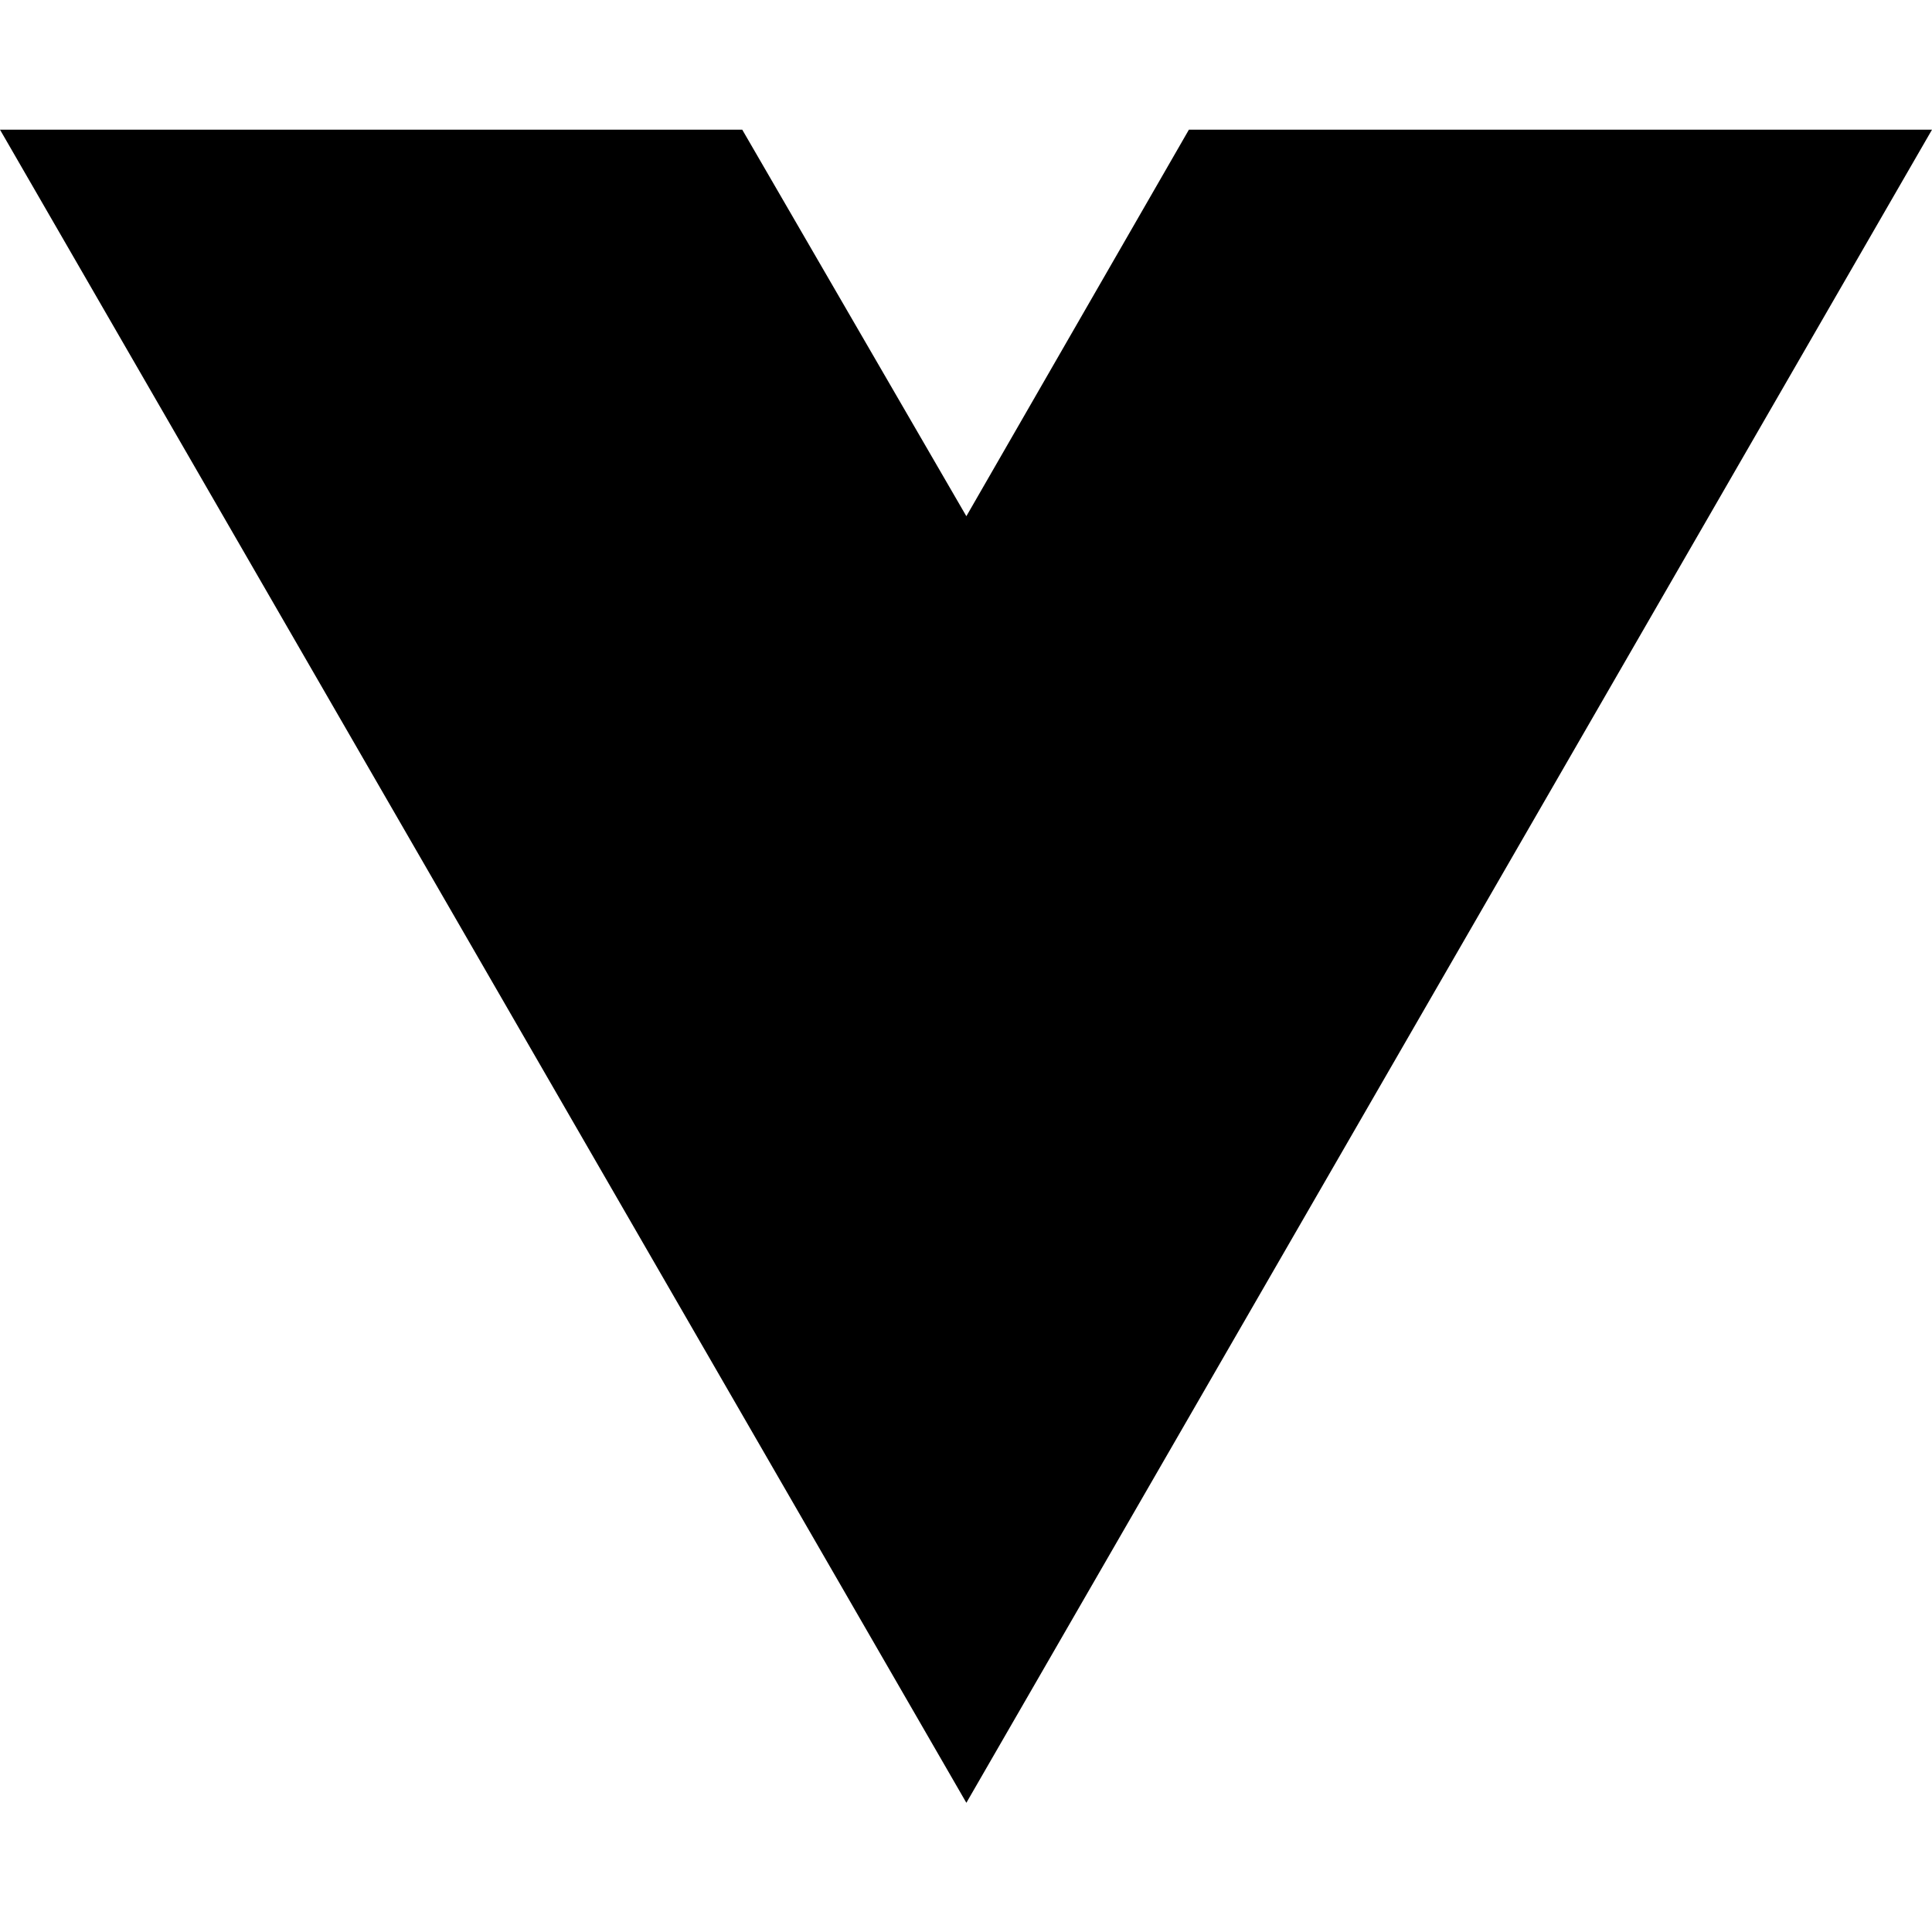
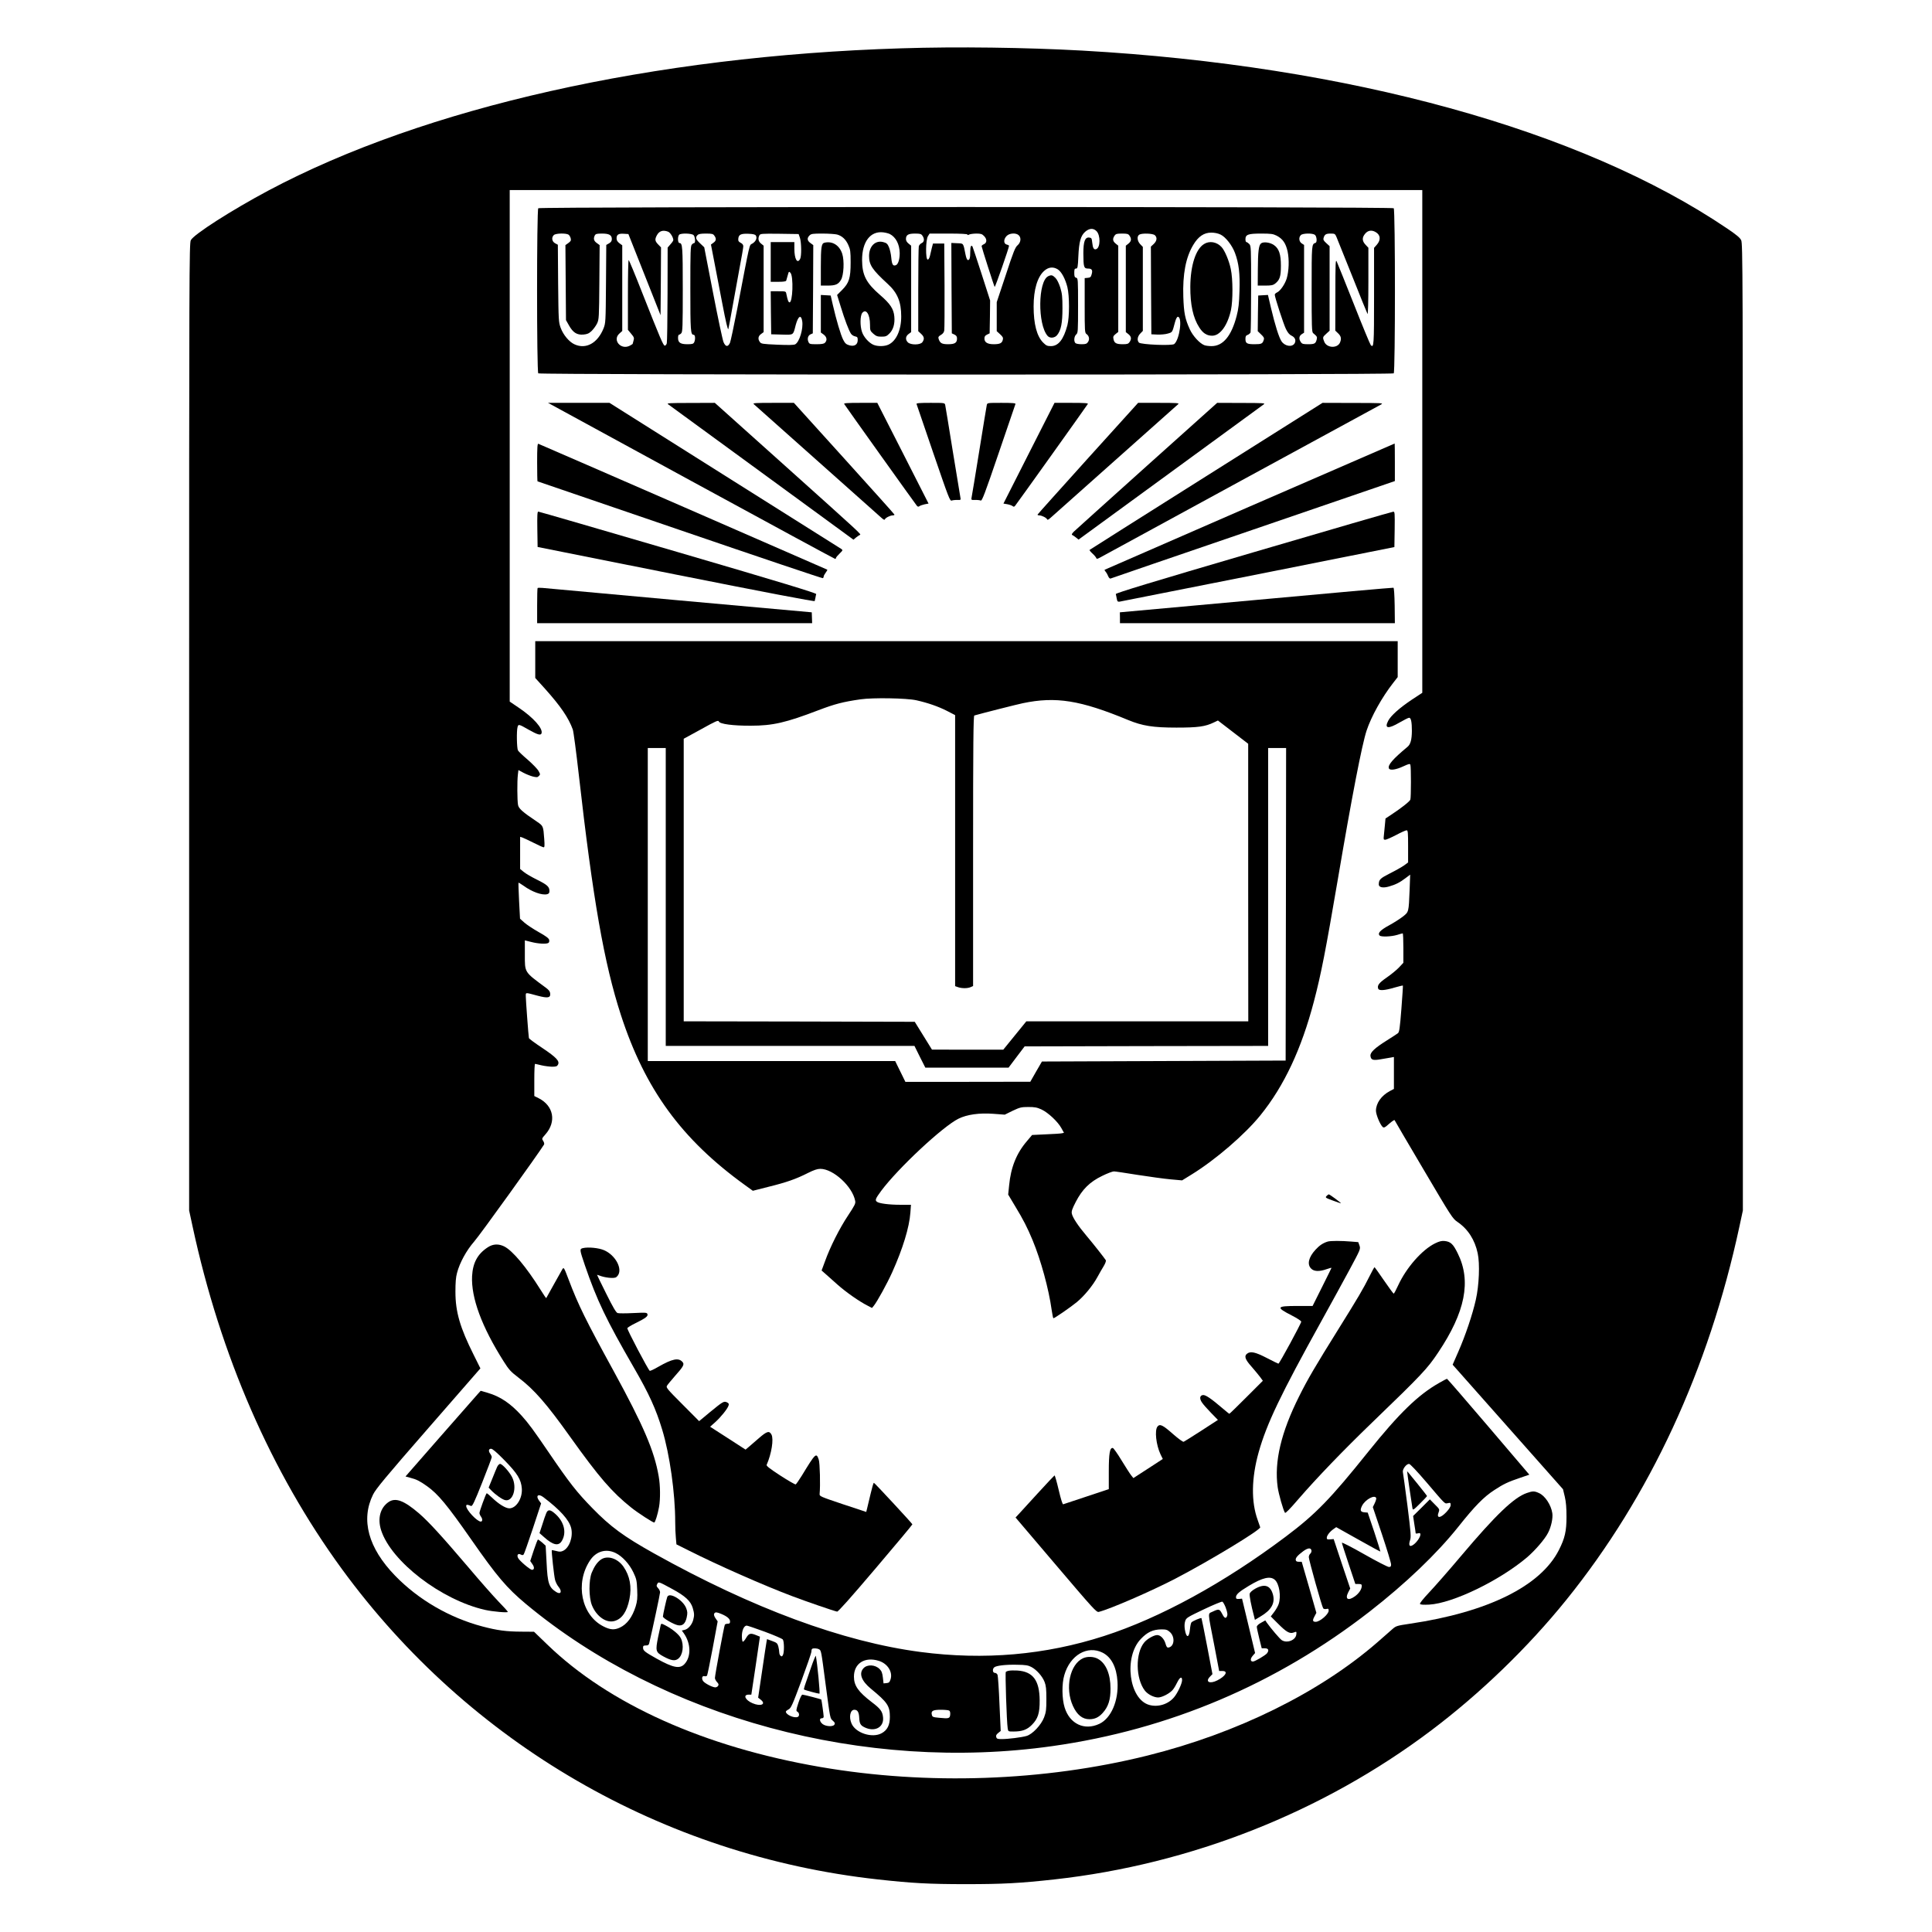
- <svg xmlns="http://www.w3.org/2000/svg" width="16" height="16" viewBox="0 0 16 16" fill="none">
-   <path d="M8.003 14.93L0 1.074H6.147L8.003 4.275L9.846 1.074H16L8.003 14.93Z" fill="black" />
+ <svg xmlns="http://www.w3.org/2000/svg" version="1.0" width="2043pt" height="2043pt" viewBox="0 0 2043 2043" preserveAspectRatio="xMidYMid meet">
+   <g transform="translate(0,2043) scale(0.1,-0.1)" fill="#000000" stroke="none">
+     <path d="M9530 19919 c-2622 -81 -5038 -624 -6692 -1504 -388 -207 -790 -464 -820 -525 -17 -33 -18 -300 -18 -5148 l0 -5112 36 -167 c294 -1367 830 -2598 1578 -3623 1348 -1846 3395 -3033 5668 -3284 362 -40 542 -50 933 -50 392 0 571 10 935 50 1443 160 2838 711 3985 1576 520 392 1021 876 1428 1380 884 1095 1506 2437 1831 3950 l36 168 0 5112 c0 4848 -1 5115 -18 5148 -12 26 -51 58 -147 123 -1544 1045 -4002 1723 -6820 1882 -597 33 -1321 43 -1915 24z m5510 -4157 l0 -2658 -111 -73 c-130 -87 -222 -169 -250 -224 -42 -82 0 -88 121 -17 47 27 92 50 101 50 20 0 29 -45 29 -140 -1 -92 -14 -141 -47 -168 -155 -129 -210 -193 -196 -227 9 -25 76 -15 156 23 55 25 66 28 71 15 8 -19 8 -342 0 -368 -5 -19 -101 -94 -211 -166 l-52 -34 -6 -65 c-3 -36 -8 -86 -11 -112 -5 -43 -4 -48 14 -48 11 0 63 23 115 50 52 28 102 50 111 50 14 0 16 -22 16 -170 l0 -170 -42 -31 c-24 -17 -91 -55 -149 -84 -106 -54 -118 -66 -119 -118 0 -31 46 -40 109 -21 70 20 115 43 175 89 l48 36 -6 -163 c-10 -237 -8 -230 -72 -281 -30 -23 -95 -65 -145 -92 -94 -51 -124 -84 -100 -108 16 -16 123 -12 186 7 28 9 53 16 58 16 4 0 7 -70 7 -155 l0 -156 -45 -48 c-25 -27 -84 -75 -130 -107 -83 -57 -104 -85 -91 -119 8 -23 68 -19 169 11 49 14 90 24 92 22 2 -1 -6 -113 -16 -247 -16 -205 -22 -246 -37 -257 -9 -7 -61 -41 -115 -75 -128 -80 -180 -128 -175 -165 5 -43 27 -50 110 -35 40 7 88 15 106 18 l32 6 0 -169 0 -169 -44 -23 c-89 -48 -145 -127 -146 -207 0 -42 45 -150 72 -173 13 -10 24 -5 68 35 30 26 55 43 57 38 2 -6 141 -242 308 -525 295 -500 305 -516 358 -552 110 -75 183 -189 213 -331 24 -111 15 -338 -20 -492 -35 -156 -111 -381 -186 -551 l-59 -135 584 -659 583 -658 19 -79 c13 -56 18 -117 18 -213 0 -151 -17 -226 -80 -350 -192 -381 -750 -658 -1575 -780 -140 -21 -147 -23 -187 -58 -23 -21 -93 -81 -155 -136 -612 -533 -1485 -964 -2433 -1200 -1095 -273 -2329 -316 -3460 -121 -1225 211 -2236 664 -2888 1295 l-140 135 -136 1 c-157 1 -251 13 -410 55 -348 92 -677 283 -923 537 -284 293 -365 591 -233 858 29 59 128 179 585 703 l550 631 -71 143 c-144 287 -193 454 -193 667 0 96 4 154 17 200 28 107 99 237 181 331 56 62 687 940 739 1026 4 7 1 23 -9 38 -16 24 -15 26 24 70 118 134 86 301 -70 381 l-48 24 0 170 c0 94 3 170 8 170 4 0 34 -7 67 -15 33 -8 83 -14 112 -15 43 0 54 4 63 21 21 38 -16 77 -165 177 -77 51 -141 98 -142 105 -5 25 -33 404 -33 441 0 44 -10 43 128 6 104 -27 134 -22 130 22 -2 25 -14 40 -48 65 -228 168 -220 156 -220 349 l0 150 68 -17 c73 -19 159 -24 181 -10 9 6 11 18 8 33 -5 17 -34 39 -111 82 -57 32 -125 77 -151 100 l-46 41 -10 189 c-5 104 -8 190 -6 192 1 2 25 -13 53 -32 89 -65 195 -103 249 -90 19 5 25 13 25 34 0 45 -23 66 -132 120 -57 28 -120 65 -140 82 l-38 31 0 170 0 170 23 -7 c12 -4 65 -29 117 -55 53 -27 102 -49 109 -49 10 0 11 19 6 88 -10 138 -10 138 -78 184 -152 102 -192 138 -199 176 -9 47 -10 251 -2 318 l6 51 52 -28 c28 -15 73 -33 99 -40 42 -10 51 -10 65 5 16 15 16 19 -3 53 -11 21 -62 73 -113 118 -52 44 -99 89 -105 100 -12 23 -16 206 -4 247 9 32 12 32 117 -28 92 -52 127 -63 136 -40 19 51 -85 168 -243 274 l-93 63 0 2704 0 2705 4825 0 4825 0 0 -2658z" />
+     <path d="M5692 18228 c-17 -17 -17 -1729 0 -1746 17 -17 9029 -17 9046 0 17 17 17 1729 0 1746 -17 17 -9029 17 -9046 0z m5903 -242 c43 -43 42 -173 -2 -190 -25 -10 -37 9 -43 67 -5 47 -7 52 -32 55 -45 5 -62 -41 -62 -168 1 -145 5 -160 50 -160 41 0 51 -17 37 -63 -7 -26 -14 -33 -41 -35 l-32 -3 0 -289 c0 -270 1 -290 19 -302 28 -20 35 -55 17 -83 -14 -21 -24 -25 -69 -25 -29 0 -58 5 -65 12 -19 19 -14 71 8 91 19 16 20 29 20 306 0 280 -1 289 -20 294 -16 4 -20 14 -20 51 0 38 3 46 18 46 17 0 20 12 25 128 7 156 25 219 72 261 44 38 86 41 120 7z m-4530 -6 c23 -9 55 -60 55 -89 0 -6 -13 -26 -30 -44 l-30 -35 -1 -493 c-1 -272 -4 -505 -8 -519 -4 -14 -13 -25 -21 -25 -16 0 -46 71 -240 562 -74 189 -138 343 -142 343 -5 0 -8 -166 -8 -369 l0 -369 34 -41 c31 -37 34 -45 25 -74 -5 -17 -9 -33 -9 -34 0 -1 -14 -10 -31 -19 -94 -48 -186 61 -109 129 l30 27 0 453 0 453 -30 22 c-21 16 -30 31 -30 51 0 40 20 53 77 49 l48 -3 170 -429 170 -429 3 358 2 359 -30 31 c-34 35 -37 53 -15 95 25 48 65 61 120 40z m7478 -2 c55 -29 62 -83 17 -135 l-30 -34 0 -514 c0 -519 -2 -548 -35 -514 -7 8 -88 203 -179 434 -92 231 -173 434 -181 450 -12 26 -14 -15 -14 -351 l-1 -380 30 -29 c32 -30 37 -58 19 -99 -29 -62 -138 -56 -165 9 -19 47 -19 50 21 86 l35 32 0 447 0 447 -35 32 c-28 25 -34 37 -29 54 11 38 25 47 74 47 45 0 48 -2 63 -37 9 -21 84 -209 168 -418 83 -209 155 -387 160 -395 5 -9 9 133 9 343 l0 357 -30 32 c-37 39 -39 76 -4 117 28 34 67 41 107 19z m-5133 -23 c63 -33 102 -107 104 -200 1 -63 -16 -120 -40 -129 -31 -12 -42 5 -49 77 -3 40 -15 91 -25 114 -15 35 -25 44 -60 53 -83 22 -150 -43 -150 -147 0 -95 34 -145 196 -294 104 -94 144 -191 144 -345 0 -144 -52 -259 -134 -298 -42 -20 -115 -21 -160 -2 -47 20 -102 81 -120 134 -23 65 -21 173 2 203 40 49 82 -15 82 -125 0 -61 2 -65 35 -95 30 -26 44 -31 86 -31 44 0 55 4 84 33 41 41 59 103 52 180 -7 80 -43 135 -150 227 -148 128 -190 210 -191 370 0 194 88 309 224 293 25 -3 56 -11 70 -18z m3498 -6 c53 -26 121 -113 151 -193 41 -109 54 -218 48 -401 -4 -137 -10 -188 -30 -266 -55 -212 -144 -319 -265 -319 -28 0 -62 4 -77 10 -49 19 -121 97 -153 167 -51 111 -63 174 -69 343 -8 241 26 418 105 550 53 89 113 130 190 130 36 0 71 -7 100 -21z m-6895 -1 c9 -7 19 -25 22 -39 5 -22 1 -30 -25 -49 l-31 -22 3 -396 3 -397 31 -55 c43 -77 84 -103 152 -98 43 4 59 11 89 39 19 19 45 54 57 79 20 43 21 62 24 436 l3 392 -30 22 c-32 22 -38 47 -21 81 9 16 22 19 77 19 75 0 103 -16 103 -59 0 -19 -9 -32 -29 -44 l-30 -17 -3 -413 c-3 -404 -4 -413 -26 -470 -63 -156 -186 -224 -307 -168 -56 25 -119 100 -146 174 -22 60 -23 75 -27 470 l-3 409 -30 16 c-33 19 -39 60 -13 86 19 20 132 22 157 4z m1321 -4 c17 -17 22 -84 7 -84 -5 0 -17 -7 -25 -16 -14 -14 -16 -70 -16 -465 0 -452 3 -489 35 -489 18 0 20 -51 5 -81 -9 -16 -22 -19 -72 -19 -73 0 -98 17 -98 67 0 18 4 33 9 33 5 0 17 7 25 16 14 14 16 70 16 465 0 452 -3 489 -35 489 -19 0 -21 70 -3 88 18 18 133 15 152 -4z m220 -6 c23 -32 20 -54 -10 -75 l-26 -19 30 -155 c16 -85 56 -291 88 -458 40 -210 61 -296 66 -280 4 13 23 116 43 229 20 113 54 299 75 413 22 115 40 219 40 232 0 16 -9 28 -27 37 -22 11 -28 20 -26 43 4 44 27 56 107 53 50 -2 72 -7 79 -19 16 -25 0 -62 -36 -84 -36 -23 -20 45 -160 -686 -36 -185 -71 -349 -78 -365 -22 -45 -46 -43 -68 8 -10 24 -60 259 -111 523 l-93 480 -43 41 c-47 44 -53 63 -28 88 11 12 35 16 89 16 65 0 76 -3 89 -22z m905 -23 c16 -50 18 -193 2 -223 -30 -56 -61 -1 -61 109 l0 69 -125 0 -125 0 0 -210 0 -210 80 0 c56 0 82 4 84 13 2 6 9 32 16 56 11 41 13 43 28 27 35 -35 25 -325 -11 -313 -11 3 -18 23 -32 90 -5 27 -6 27 -85 27 l-80 0 2 -227 3 -228 112 -3 c128 -3 119 -10 147 100 26 96 57 116 69 43 13 -81 -29 -221 -74 -246 -15 -8 -71 -9 -190 -4 -156 7 -171 9 -184 29 -23 31 -18 62 13 84 l27 20 0 457 0 457 -27 22 c-29 23 -35 54 -18 87 10 18 21 19 213 17 l202 -3 14 -40z m393 35 c53 -15 92 -51 119 -112 21 -47 24 -68 24 -183 0 -166 -16 -217 -91 -292 l-52 -52 39 -126 c42 -137 84 -247 107 -283 8 -13 28 -26 44 -29 24 -5 28 -10 28 -39 0 -49 -36 -71 -90 -55 -33 10 -44 20 -64 59 -26 51 -72 207 -109 367 l-23 100 -52 3 -52 3 0 -199 0 -198 30 -22 c34 -25 39 -61 14 -86 -11 -12 -36 -16 -90 -16 -69 0 -75 2 -85 24 -15 33 -5 69 23 81 l23 10 3 467 2 466 -30 22 c-35 25 -38 52 -10 80 18 18 33 20 138 20 64 0 134 -5 154 -10z m902 -12 c24 -33 20 -67 -8 -79 -13 -6 -27 -21 -30 -33 -3 -11 -6 -218 -6 -459 l0 -439 30 -28 c34 -31 37 -55 14 -88 -21 -31 -124 -32 -154 -2 -28 28 -25 64 8 88 l27 20 0 457 0 457 -27 22 c-18 14 -28 31 -28 48 0 44 24 58 95 58 55 0 66 -3 79 -22z m476 12 c0 -7 6 -7 19 0 11 5 45 10 76 10 46 0 60 -4 80 -25 33 -32 33 -72 0 -87 -14 -6 -25 -15 -25 -21 0 -11 130 -418 138 -431 5 -8 152 414 152 435 0 4 -11 10 -25 13 -34 9 -34 57 0 91 29 30 98 35 127 8 29 -26 23 -77 -11 -106 -25 -21 -44 -66 -125 -314 l-96 -288 0 -154 0 -153 36 -33 c29 -27 34 -37 28 -59 -8 -35 -31 -46 -96 -46 -66 0 -98 20 -98 60 0 22 7 32 28 42 l27 13 3 174 2 174 -90 280 c-50 154 -93 284 -96 289 -14 23 -24 2 -24 -51 0 -68 -6 -91 -25 -91 -8 0 -18 22 -25 58 -25 126 -19 117 -88 120 l-62 3 2 -478 3 -478 28 -13 c20 -10 27 -20 27 -42 0 -45 -23 -60 -94 -60 -67 0 -86 11 -101 58 -5 18 -1 25 24 40 20 11 33 27 36 47 3 17 4 230 3 475 l-3 445 -60 0 -59 0 -12 -45 c-6 -25 -15 -63 -20 -85 -6 -25 -15 -40 -24 -40 -24 0 -22 211 3 248 l17 27 200 0 c131 0 200 -4 200 -10z m1714 -12 c23 -33 20 -59 -11 -84 l-28 -22 0 -457 0 -457 28 -22 c31 -25 34 -51 11 -84 -12 -18 -25 -22 -70 -22 -69 0 -90 11 -99 52 -6 27 -3 35 21 55 l29 23 0 456 0 456 -27 22 c-32 25 -35 51 -12 84 13 19 24 22 79 22 55 0 66 -3 79 -22z m268 5 c27 -24 22 -61 -12 -93 l-30 -28 2 -464 3 -463 65 -3 c36 -1 85 3 110 11 48 14 46 10 75 120 10 36 21 57 30 57 51 0 19 -241 -38 -288 -24 -20 -351 -6 -373 15 -22 23 -17 64 14 96 l27 28 0 444 0 444 -27 28 c-33 34 -38 86 -10 102 29 17 143 13 164 -6z m1288 -5 c65 -34 97 -81 116 -168 18 -86 14 -205 -10 -286 -19 -60 -67 -130 -101 -146 -14 -6 -25 -17 -25 -24 0 -27 92 -309 118 -363 20 -40 37 -60 60 -71 36 -17 49 -48 33 -79 -25 -45 -103 -34 -139 19 -28 41 -69 173 -112 354 l-32 137 -52 -3 -51 -3 -3 -189 -2 -188 35 -34 c29 -27 35 -39 29 -56 -12 -43 -24 -48 -98 -48 -81 0 -96 9 -96 57 0 26 5 36 24 42 13 5 26 17 30 26 3 9 6 219 6 466 0 436 -1 450 -20 469 -11 11 -24 20 -30 20 -5 0 -10 13 -10 29 0 51 28 61 165 61 106 0 126 -3 165 -22z m404 9 c20 -14 26 -79 7 -85 -41 -14 -41 -13 -41 -487 0 -396 2 -456 15 -467 42 -35 45 -40 39 -66 -11 -45 -22 -52 -90 -52 -54 0 -65 3 -78 22 -23 33 -20 65 9 84 l25 16 0 464 0 464 -25 16 c-29 19 -34 64 -9 88 19 20 122 22 148 3z m-2719 -365 c39 -24 80 -100 102 -188 23 -95 23 -315 0 -404 -40 -150 -95 -220 -174 -220 -39 0 -50 5 -83 38 -66 67 -100 195 -100 382 0 177 40 311 111 375 45 41 95 47 144 17z" />
+     <path d="M12733 17850 c-88 -53 -144 -225 -146 -450 -1 -191 29 -331 95 -433 39 -61 80 -87 136 -87 84 0 163 108 199 272 21 100 21 327 -2 433 -18 88 -64 197 -98 233 -50 54 -126 68 -184 32z" />
+     <path d="M8717 17863 c-31 -8 -37 -48 -37 -254 l0 -199 70 0 c84 0 114 12 142 59 31 49 38 205 14 278 -30 91 -106 137 -189 116z" />
+     <path d="M13336 17857 c-26 -19 -34 -87 -35 -284 l-1 -163 79 0 c64 0 83 4 105 21 49 39 61 74 61 189 0 121 -20 181 -73 218 -40 29 -110 38 -136 19z" />
+     <path d="M11084 17509 c-108 -53 -113 -510 -6 -631 24 -28 76 -23 101 9 41 51 56 127 56 283 0 124 -4 156 -23 219 -15 46 -34 85 -52 103 -30 30 -43 33 -76 17z" />
+     <path d="M7308 15345 c833 -454 1518 -825 1523 -825 5 0 9 4 9 10 0 5 17 26 38 46 36 35 36 37 17 50 -11 7 -567 357 -1235 778 l-1215 766 -325 0 -325 0 1513 -825z" />
+     <path d="M7065 16155 c11 -8 457 -334 990 -723 l970 -709 27 23 c15 12 33 24 40 27 18 7 37 -11 -790 731 l-743 666 -257 -1 c-227 0 -255 -2 -237 -14z" />
+     <path d="M7970 16157 c8 -8 308 -274 665 -592 358 -318 665 -592 684 -609 23 -21 35 -27 38 -18 6 16 56 42 83 42 12 0 20 4 18 9 -1 5 -241 272 -533 595 l-530 586 -220 0 c-184 0 -217 -2 -205 -13z" />
+     <path d="M8927 16158 c17 -28 757 -1064 769 -1077 9 -10 17 -11 26 -4 7 6 32 15 55 20 l42 8 -271 533 -271 532 -179 0 c-141 0 -178 -3 -171 -12z" />
+     <path d="M9692 16158 c3 -7 83 -241 178 -521 164 -478 175 -507 194 -500 12 4 38 7 59 6 36 -1 38 0 33 25 -3 15 -39 236 -81 492 -41 256 -77 475 -80 488 -5 22 -8 22 -156 22 -117 0 -150 -3 -147 -12z" />
+     <path d="M10435 16148 c-3 -13 -39 -232 -80 -488 -41 -256 -78 -477 -81 -491 -5 -26 -3 -27 38 -26 24 1 50 -2 59 -6 13 -7 43 71 189 500 95 279 175 514 178 521 3 9 -30 12 -147 12 -148 0 -151 0 -156 -22z" />
+     <path d="M10881 15638 l-270 -533 41 -7 c22 -4 47 -13 55 -19 11 -10 17 -9 27 2 12 13 752 1049 769 1077 7 9 -30 12 -172 12 l-180 0 -270 -532z" />
+     <path d="M11505 15584 c-291 -323 -531 -590 -533 -595 -2 -5 6 -9 18 -9 27 0 77 -26 83 -42 3 -9 15 -3 38 18 19 17 327 291 684 609 358 318 657 584 665 592 12 11 -21 13 -205 13 l-220 0 -530 -586z" />
+     <path d="M12128 15504 c-409 -367 -756 -680 -773 -696 -20 -21 -26 -32 -17 -35 7 -3 25 -15 40 -27 l27 -22 970 708 c534 389 979 715 990 723 18 12 -11 14 -237 14 l-257 1 -743 -666z" />
+     <path d="M12756 15395 c-676 -426 -1231 -777 -1234 -780 -3 -3 10 -20 30 -38 19 -17 37 -39 40 -47 4 -13 11 -12 44 6 75 42 2939 1601 2969 1617 28 15 9 16 -295 16 l-325 1 -1229 -775z" />
+     <path d="M5680 15541 c0 -111 2 -201 4 -201 2 0 680 -232 1506 -515 826 -283 1506 -512 1511 -509 5 3 9 11 9 18 0 7 10 25 21 40 12 15 19 29 17 32 -4 3 -2986 1303 -3055 1331 -10 4 -13 -39 -13 -196z" />
+     <path d="M13215 15074 c-841 -366 -1531 -667 -1534 -669 -2 -3 3 -13 12 -22 8 -10 20 -31 26 -47 6 -15 17 -26 24 -24 6 3 686 236 1510 518 l1497 513 0 198 c0 110 -1 199 -2 199 -2 0 -691 -300 -1533 -666z" />
+     <path d="M5682 14833 l3 -187 1463 -292 c945 -188 1465 -287 1467 -280 2 6 5 22 8 36 2 14 6 31 8 38 3 10 -381 127 -1461 443 -806 236 -1471 429 -1478 429 -10 0 -12 -41 -10 -187z" />
+     <path d="M13255 14590 c-1075 -315 -1459 -432 -1456 -442 2 -7 7 -29 10 -48 6 -30 10 -35 31 -32 14 2 673 133 1465 290 l1440 287 3 188 c2 174 1 187 -15 186 -10 0 -675 -193 -1478 -429z" />
+     <path d="M5685 14212 c-3 -3 -5 -88 -5 -189 l0 -183 1454 0 1454 0 -2 57 -2 58 -1399 126 c-770 70 -1421 129 -1447 132 -26 2 -50 2 -53 -1z" />
+     <path d="M13284 14086 l-1442 -131 1 -57 0 -58 1454 0 1453 0 -2 187 c-2 114 -7 187 -13 188 -5 2 -659 -56 -1451 -129z" />
+     <path d="M5660 13455 l0 -194 102 -113 c166 -185 250 -308 295 -432 8 -23 36 -236 63 -474 150 -1325 268 -1998 446 -2546 255 -783 641 -1314 1312 -1798 l83 -60 165 42 c191 47 293 83 417 146 64 32 100 44 132 44 136 0 339 -186 368 -338 6 -28 -3 -46 -75 -155 -91 -137 -189 -332 -243 -482 l-37 -100 40 -35 c21 -19 79 -71 128 -114 90 -80 230 -178 317 -222 l48 -25 19 23 c35 43 140 233 194 353 113 251 182 477 193 633 l6 82 -115 0 c-117 0 -223 14 -245 32 -22 17 -15 33 45 115 180 241 650 680 817 763 91 45 221 63 370 52 l120 -9 83 41 c77 36 91 40 165 40 68 0 92 -4 140 -26 71 -33 174 -130 211 -198 l27 -49 -23 -5 c-13 -3 -88 -8 -168 -11 l-146 -7 -54 -64 c-111 -129 -171 -278 -189 -469 l-10 -97 73 -122 c87 -143 130 -228 185 -360 88 -212 171 -515 202 -739 7 -48 15 -87 18 -87 13 0 181 116 247 170 79 65 169 174 220 268 20 37 50 89 66 115 16 26 25 53 22 60 -14 23 -132 173 -203 257 -90 106 -149 195 -157 237 -5 25 4 50 42 124 69 133 148 211 278 274 54 27 111 48 125 48 14 0 127 -17 251 -37 124 -19 280 -41 348 -47 l122 -11 102 63 c253 156 562 423 725 624 252 311 435 702 567 1205 77 293 124 537 251 1280 151 890 257 1436 306 1584 50 151 163 353 280 503 l49 63 0 190 0 190 -4560 0 -4560 0 0 -195z m4030 -430 c124 -28 230 -65 323 -112 l87 -45 0 -1433 0 -1433 31 -11 c41 -14 101 -14 134 1 l25 11 0 1429 c0 1134 3 1429 13 1432 68 20 458 119 513 130 349 73 608 32 1114 -178 151 -62 263 -80 510 -80 228 0 304 10 397 55 l42 20 160 -123 160 -123 0 -1467 1 -1468 -1174 0 -1173 0 -122 -150 -122 -150 -377 0 -377 1 -91 147 -91 147 -1221 3 -1222 2 0 1494 0 1494 183 100 c160 89 183 99 189 82 10 -26 149 -45 338 -44 231 0 370 32 715 164 171 65 257 88 445 115 130 19 486 13 590 -10z m-2650 -2080 l0 -1575 1315 0 1315 0 57 -115 58 -115 440 0 440 0 85 113 85 112 1288 3 1287 2 0 1575 0 1575 95 0 95 0 -2 -1652 -3 -1653 -1289 -5 -1288 -5 -62 -107 -61 -107 -660 -1 -661 0 -54 110 -54 110 -1308 0 -1308 0 0 1655 0 1655 95 0 95 0 0 -1575z" />
+     <path d="M14027 7782 c-15 -16 -10 -19 69 -48 46 -17 84 -30 84 -28 0 6 -119 94 -128 94 -5 0 -16 -8 -25 -18z" />
+     <path d="M14040 7301 c-49 -15 -87 -40 -129 -86 -74 -80 -91 -156 -46 -200 30 -31 86 -33 163 -6 28 10 52 16 52 14 0 -2 -45 -93 -100 -203 l-100 -200 -164 0 c-220 0 -227 -13 -55 -101 55 -28 99 -57 99 -65 0 -18 -231 -444 -241 -444 -4 0 -60 27 -123 60 -120 62 -172 74 -208 46 -34 -25 -22 -61 45 -136 34 -39 75 -89 92 -111 l29 -40 -174 -174 c-96 -96 -177 -175 -180 -175 -3 0 -34 25 -70 56 -124 106 -182 145 -209 142 -35 -4 -39 -38 -10 -80 12 -18 55 -67 95 -108 l73 -75 -174 -113 c-96 -62 -181 -115 -188 -118 -9 -3 -55 31 -117 85 -104 92 -135 107 -160 76 -32 -39 -15 -194 32 -294 l24 -49 -155 -101 -156 -101 -24 30 c-13 16 -58 87 -101 157 -43 71 -84 129 -92 131 -32 6 -43 -55 -43 -249 l0 -186 -235 -78 c-129 -43 -240 -80 -247 -82 -7 -3 -24 50 -48 152 -20 86 -40 155 -44 153 -4 -2 -85 -88 -181 -193 -95 -104 -186 -204 -202 -221 l-29 -31 427 -502 c398 -468 429 -502 453 -496 118 29 555 219 811 352 361 188 904 517 896 543 -2 8 -14 42 -26 75 -71 194 -67 444 10 719 85 301 230 605 663 1386 99 179 233 423 298 544 116 216 117 218 105 255 l-13 36 -74 6 c-104 9 -219 9 -249 0z" />
+     <path d="M15175 7282 c-138 -68 -303 -256 -390 -444 -22 -48 -43 -87 -47 -88 -4 0 -50 63 -103 140 -52 77 -98 140 -100 140 -3 0 -26 -42 -51 -92 -70 -140 -119 -223 -334 -568 -240 -385 -322 -524 -412 -705 -191 -381 -265 -692 -227 -962 10 -71 58 -241 77 -270 5 -8 53 41 138 140 197 228 479 521 785 816 525 506 583 568 697 739 287 428 352 756 207 1048 -49 100 -75 124 -139 131 -31 3 -56 -3 -101 -25z" />
+     <path d="M5159 7241 c-108 -70 -159 -163 -167 -305 -11 -229 102 -536 334 -902 56 -89 75 -109 157 -172 166 -126 297 -276 547 -627 306 -428 440 -583 645 -747 70 -56 227 -158 243 -158 10 0 37 86 51 164 15 84 14 229 -4 327 -46 267 -162 536 -475 1109 -296 540 -375 700 -475 964 -51 134 -53 138 -68 115 -8 -13 -49 -87 -92 -164 -42 -77 -78 -141 -79 -142 -2 -2 -29 39 -61 90 -149 238 -294 411 -382 456 -60 30 -119 28 -174 -8z" />
+     <path d="M6165 7232 c-38 -9 -37 -14 21 -185 127 -369 223 -570 517 -1079 161 -278 234 -439 300 -658 79 -260 137 -671 137 -974 0 -56 3 -132 7 -169 l6 -68 126 -63 c320 -161 799 -372 1099 -485 154 -58 438 -156 474 -163 11 -2 136 138 407 457 215 253 390 462 389 466 -6 14 -400 439 -407 439 -5 0 -20 -53 -35 -117 -15 -65 -32 -134 -37 -155 l-9 -36 -248 82 c-235 79 -247 84 -245 107 9 93 3 329 -9 364 -26 77 -33 71 -179 -169 -30 -48 -59 -90 -65 -93 -6 -2 -80 40 -163 94 -112 73 -149 102 -144 113 52 118 76 272 51 320 -23 43 -48 36 -132 -37 -43 -37 -93 -80 -110 -95 l-32 -27 -187 121 -188 121 54 48 c59 53 131 142 141 176 6 18 2 25 -17 34 -32 15 -42 9 -181 -105 l-113 -94 -176 177 c-157 157 -175 178 -165 196 6 11 45 58 85 104 92 103 103 124 79 150 -42 46 -107 32 -256 -53 -44 -26 -84 -44 -89 -42 -17 11 -242 438 -237 451 2 7 42 32 88 54 107 53 133 73 124 96 -6 16 -19 16 -150 10 -79 -4 -153 -4 -165 0 -16 5 -48 59 -121 206 -55 109 -98 199 -96 199 2 0 23 -7 47 -16 24 -8 68 -16 97 -17 46 -2 57 2 73 22 57 70 -22 219 -144 271 -55 24 -166 35 -222 22z" />
+     <path d="M15216 5805 c-221 -126 -421 -320 -746 -725 -403 -503 -557 -661 -875 -900 -651 -489 -1328 -859 -1920 -1050 -623 -201 -1267 -257 -1940 -169 -822 108 -1777 461 -2820 1043 -320 179 -459 281 -651 478 -166 170 -242 267 -464 593 -158 232 -211 304 -284 385 -118 130 -225 202 -357 241 l-76 22 -35 -39 c-19 -21 -198 -225 -398 -453 l-362 -414 51 -14 c64 -16 100 -34 176 -88 117 -83 213 -199 467 -563 273 -392 376 -513 578 -682 1449 -1208 3585 -1786 5570 -1504 1233 174 2368 656 3354 1423 380 296 709 610 937 896 174 219 270 317 382 389 96 63 142 85 275 130 l94 32 -432 507 c-238 279 -435 507 -439 507 -3 0 -42 -20 -85 -45z m-9880 -818 c136 -139 175 -203 182 -297 8 -104 -59 -210 -132 -210 -40 0 -114 46 -183 113 -29 28 -55 49 -57 46 -10 -9 -76 -191 -76 -208 0 -9 7 -26 15 -37 19 -25 19 -54 -1 -54 -39 0 -154 123 -154 164 0 18 10 18 51 1 14 -5 34 37 118 248 55 139 101 260 101 268 0 9 -7 24 -15 35 -22 29 -19 54 8 54 15 0 59 -37 143 -123z m9748 -231 c207 -243 192 -228 227 -221 26 6 29 4 29 -20 0 -17 -16 -43 -46 -75 -63 -67 -107 -68 -81 -1 11 30 10 33 -41 83 l-52 53 -88 -88 -89 -88 13 -87 c8 -48 14 -90 14 -95 0 -4 11 -5 25 -1 20 5 25 2 25 -13 0 -26 -37 -81 -73 -107 -40 -29 -55 -11 -37 45 13 38 10 72 -27 368 -23 179 -45 338 -48 352 -8 30 35 89 65 89 11 0 81 -74 184 -194z m-9338 -158 c177 -134 273 -241 294 -327 22 -92 -19 -208 -85 -240 -24 -11 -37 -12 -73 -2 -25 6 -46 10 -47 9 -5 -7 24 -279 35 -316 6 -23 22 -54 35 -70 42 -50 27 -88 -23 -57 -77 49 -92 92 -102 309 l-10 181 -36 33 c-21 17 -41 32 -45 32 -4 0 -24 -51 -45 -114 l-37 -113 22 -32 c24 -33 22 -61 -3 -61 -21 0 -135 97 -148 126 -15 32 1 51 30 35 15 -8 22 -7 30 2 5 6 49 131 97 275 l87 264 -22 30 c-38 52 -8 77 46 36z m8807 -10 c2 -7 -5 -31 -16 -54 l-20 -41 97 -289 c53 -159 96 -301 96 -317 0 -22 -5 -27 -23 -27 -13 0 -130 60 -260 134 -130 74 -237 129 -237 122 0 -6 32 -107 71 -223 l71 -213 34 0 c28 0 34 -4 34 -20 0 -35 -29 -79 -72 -110 -72 -52 -108 -31 -71 42 l21 40 -88 261 -87 262 -37 -3 c-30 -2 -36 0 -36 16 0 24 31 64 70 92 l30 21 232 -130 c127 -72 233 -129 235 -128 1 2 -28 95 -65 208 l-69 204 -36 3 c-42 4 -48 22 -23 71 35 66 135 119 149 79z m-685 -554 c2 -11 -4 -27 -13 -34 -8 -7 -15 -23 -15 -36 0 -30 139 -525 152 -541 6 -8 20 -10 34 -7 20 5 24 2 24 -18 0 -38 -93 -118 -137 -118 -33 0 -36 15 -13 57 l20 38 -77 270 -78 270 -30 0 c-21 0 -31 5 -33 18 -4 22 18 48 78 93 50 37 83 40 88 8z m-7359 -26 c71 -34 146 -116 188 -204 33 -70 37 -86 41 -185 4 -89 1 -119 -16 -176 -35 -112 -91 -189 -167 -224 -57 -27 -103 -24 -173 12 -234 117 -304 456 -143 698 64 97 169 128 270 79z m6972 -284 c47 -42 68 -175 40 -257 -7 -21 -29 -59 -48 -84 l-35 -46 73 -73 c91 -92 127 -113 169 -97 31 12 31 11 28 -20 -6 -61 -98 -97 -154 -61 -22 15 -114 123 -158 185 l-16 24 -45 -25 c-28 -15 -45 -32 -45 -43 0 -10 12 -65 26 -122 l26 -105 34 0 c37 0 46 -21 22 -53 -18 -22 -128 -87 -149 -87 -28 0 -30 28 -3 60 l26 30 -69 288 -69 287 -32 -3 c-26 -2 -32 2 -32 18 0 29 32 58 135 120 146 88 228 107 276 64z m-6372 -97 c137 -74 194 -127 216 -199 18 -61 18 -80 5 -130 -14 -50 -54 -95 -90 -103 l-30 -7 20 -28 c77 -108 80 -250 8 -327 -50 -53 -120 -39 -293 57 -128 72 -145 85 -145 117 0 19 5 23 30 23 22 0 31 5 35 23 35 146 115 522 115 539 0 12 -9 32 -21 44 -17 18 -19 26 -9 44 14 26 12 27 159 -53z m5851 -193 c22 -60 24 -82 11 -103 -12 -19 -28 -7 -51 40 -24 45 -33 47 -96 17 -54 -27 -56 16 18 -365 l50 -263 34 0 c65 0 35 -54 -53 -99 -81 -41 -131 -16 -79 38 l27 28 -56 294 c-31 162 -58 296 -60 298 -7 6 -94 -31 -106 -45 -6 -7 -13 -41 -16 -74 -9 -94 -39 -94 -54 0 -5 34 -4 64 4 88 11 34 21 40 195 123 101 48 190 85 198 82 7 -3 22 -29 34 -59z m-5334 -70 c63 -26 94 -53 94 -80 0 -19 -5 -24 -24 -24 -14 0 -28 -5 -31 -10 -8 -12 -105 -535 -105 -564 0 -11 10 -30 22 -43 18 -19 20 -27 11 -41 -6 -9 -20 -16 -32 -15 -36 4 -112 45 -127 68 -18 28 -8 58 16 50 10 -3 22 0 27 7 4 7 31 139 60 293 l52 280 -19 27 c-21 28 -25 50 -13 61 10 11 27 8 69 -9z m462 -189 c97 -36 183 -73 190 -82 15 -21 16 -137 1 -164 -8 -16 -13 -18 -25 -8 -8 6 -14 23 -14 38 0 14 -5 42 -10 62 -9 32 -17 39 -65 56 l-54 20 -5 -26 c-3 -14 -24 -154 -47 -310 l-42 -283 28 -22 c60 -48 -1 -74 -87 -37 -78 33 -104 91 -41 91 l28 0 46 306 45 307 -35 14 c-64 27 -81 23 -111 -27 -14 -25 -31 -43 -36 -40 -5 3 -9 30 -9 60 0 60 23 110 51 110 8 0 94 -29 192 -65z m4283 -3 c57 -51 48 -154 -15 -164 -14 -2 -22 7 -32 44 -15 50 -53 88 -87 88 -35 0 -106 -40 -137 -78 -95 -114 -92 -381 6 -509 30 -39 93 -72 140 -73 43 0 128 45 158 84 14 18 35 54 47 80 26 52 49 61 49 19 0 -35 -48 -138 -85 -181 -62 -74 -169 -107 -262 -81 -215 60 -272 506 -90 697 70 74 129 101 219 102 49 0 62 -4 89 -28z m-3711 -182 c24 -13 23 -9 69 -360 52 -389 48 -368 79 -397 21 -19 24 -27 15 -41 -15 -23 -89 -19 -123 6 -33 25 -39 62 -11 62 13 0 21 6 21 18 0 18 -22 175 -25 180 -4 5 -185 52 -200 52 -8 0 -25 -34 -42 -86 -26 -80 -26 -86 -10 -95 21 -12 22 -48 2 -55 -38 -15 -125 24 -125 56 0 5 13 16 29 24 26 14 40 45 135 301 58 157 106 296 106 309 0 12 3 26 7 29 10 10 52 8 73 -3z m2999 -36 c93 -47 148 -153 158 -305 13 -203 -67 -389 -192 -448 -158 -74 -313 -1 -367 173 -29 93 -31 251 -3 344 61 210 243 316 404 236z m-2368 -86 c94 -28 152 -118 126 -197 -10 -30 -17 -37 -43 -39 l-31 -3 -7 62 c-6 49 -13 68 -35 90 -47 47 -130 51 -170 8 -51 -55 -22 -134 79 -217 174 -143 200 -181 200 -297 0 -86 -26 -139 -85 -172 -100 -57 -279 1 -321 103 -29 68 -13 144 30 144 34 0 49 -24 52 -86 3 -59 13 -78 53 -98 108 -55 209 -3 199 102 -6 64 -27 93 -120 163 -142 109 -188 174 -188 269 0 140 113 213 261 168z m1614 -65 c56 -29 118 -99 141 -159 15 -39 19 -75 19 -179 0 -113 -3 -138 -24 -195 -31 -81 -123 -179 -186 -197 -51 -15 -194 -33 -262 -33 -44 0 -53 3 -58 21 -5 16 0 27 20 43 l27 22 -13 284 c-6 157 -16 295 -20 308 -5 13 -17 22 -29 22 -24 0 -28 41 -6 59 22 18 122 30 241 27 90 -1 117 -6 150 -23z m-867 -462 c8 -5 12 -22 10 -42 -4 -41 -13 -44 -115 -34 -66 6 -74 9 -79 31 -11 42 10 54 95 54 42 0 82 -4 89 -9z" />
+     <path d="M5257 4918 c-8 -18 -32 -75 -52 -126 l-38 -93 29 -30 c41 -43 114 -95 145 -102 84 -20 130 132 74 243 -29 57 -104 140 -127 140 -9 0 -23 -15 -31 -32z" />
+     <path d="M14880 4868 c0 -12 51 -365 56 -387 5 -23 10 -20 80 50 41 40 74 76 74 79 0 3 -45 61 -101 130 -116 143 -109 135 -109 128z" />
+     <path d="M5776 4428 c-8 -18 -27 -73 -42 -122 l-29 -88 50 -44 c95 -85 153 -96 187 -37 50 85 25 195 -63 278 -58 54 -85 58 -103 13z" />
+     <path d="M6354 3938 c-39 -28 -69 -71 -97 -139 -32 -81 -31 -260 2 -343 48 -120 154 -193 240 -167 79 23 130 98 157 231 26 129 5 245 -63 343 -62 89 -171 123 -239 75z" />
+     <path d="M13273 3630 c-32 -18 -55 -39 -58 -53 -5 -19 15 -122 46 -239 l9 -37 60 36 c114 67 155 140 131 231 -27 98 -89 118 -188 62z" />
+     <path d="M7056 3543 c-9 -24 -46 -190 -46 -207 0 -18 113 -83 158 -92 49 -10 78 15 93 80 10 48 10 61 -5 101 -34 87 -179 173 -200 118z" />
+     <path d="M6987 3248 c-2 -7 -15 -66 -28 -130 -29 -146 -26 -159 56 -204 83 -45 123 -51 157 -24 49 38 63 143 28 216 -20 41 -90 98 -167 138 -38 19 -40 19 -46 4z" />
+     <path d="M8574 2790 c-69 -197 -77 -221 -71 -226 6 -6 146 -44 162 -44 9 0 -22 321 -38 400 -1 8 -26 -50 -53 -130z" />
+     <path d="M11455 2896 c-141 -62 -196 -316 -109 -506 43 -94 100 -140 174 -140 57 0 99 20 141 67 59 65 83 140 82 258 0 152 -48 266 -132 313 -44 25 -110 28 -156 8z" />
+     <path d="M10670 2763 c-14 -2 -29 -8 -34 -13 -8 -8 9 -528 20 -597 5 -33 6 -33 60 -33 93 0 143 18 195 70 65 65 84 125 83 260 -2 212 -71 304 -236 315 -35 2 -74 1 -88 -2z" />
+     <path d="M16145 4642 c-136 -47 -327 -230 -692 -662 -132 -157 -287 -333 -343 -392 -60 -64 -99 -112 -94 -119 5 -8 35 -10 98 -7 247 14 741 252 1034 500 86 74 189 193 222 259 33 63 53 156 45 208 -13 87 -77 184 -140 212 -49 23 -67 23 -130 1z" />
+     <path d="M4108 4546 c-88 -61 -117 -174 -78 -297 107 -332 638 -739 1100 -843 79 -18 240 -32 240 -21 0 5 -44 54 -98 109 -54 56 -199 220 -322 366 -281 330 -414 475 -517 565 -162 139 -251 172 -325 121z" />
+   </g>
</svg>
